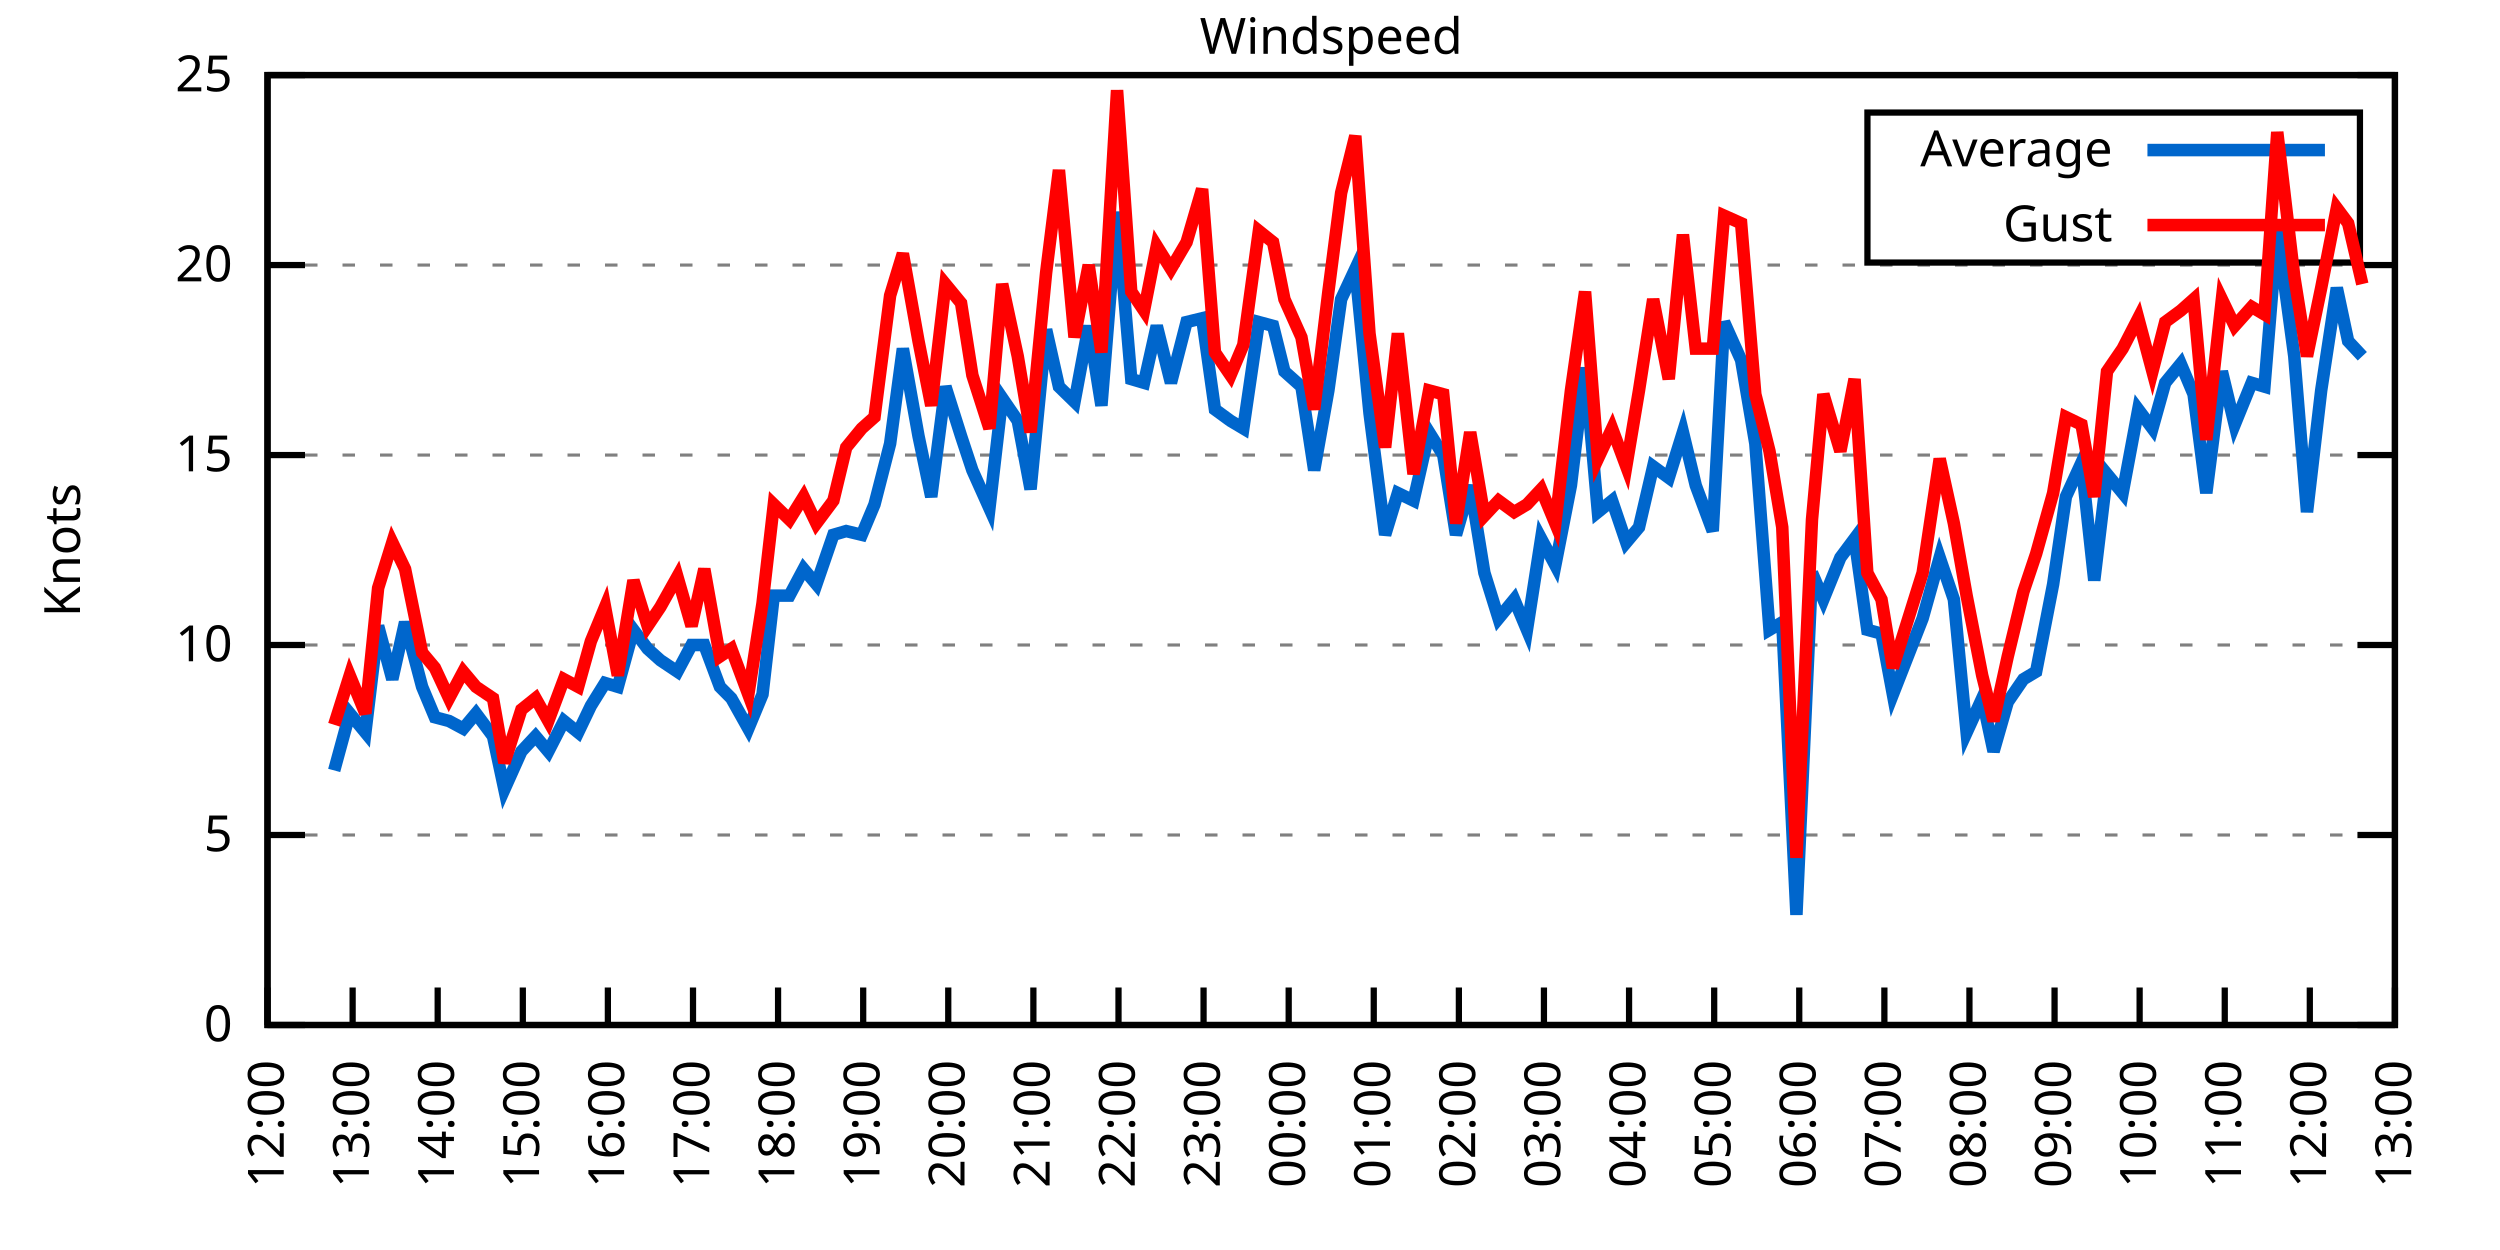
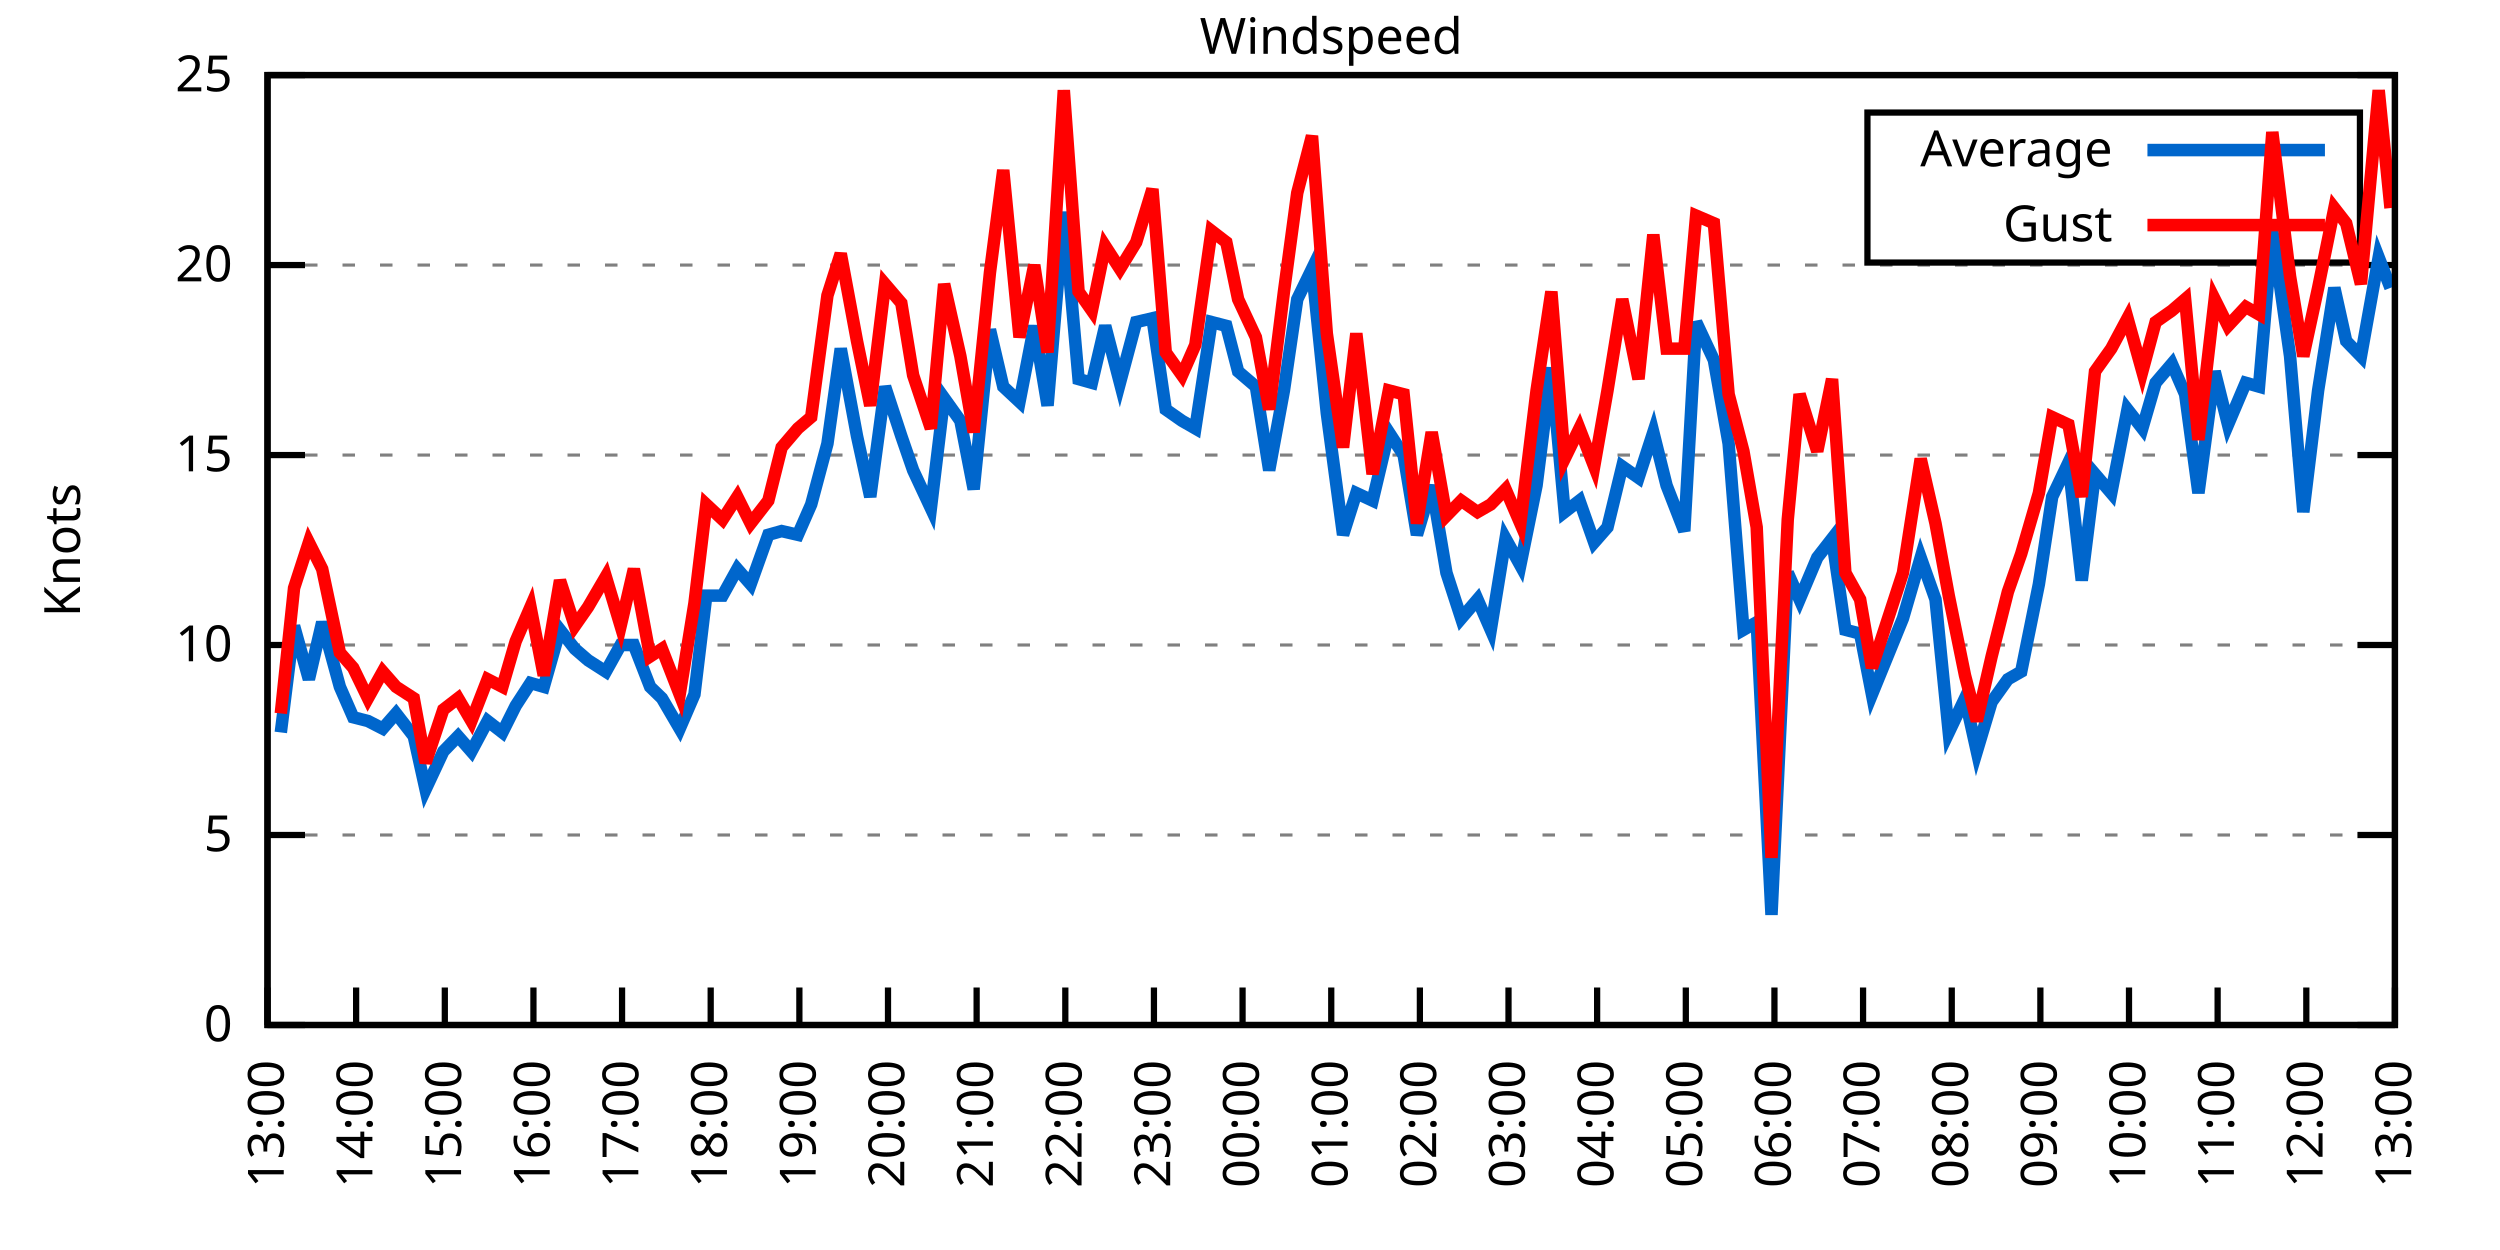
<svg xmlns="http://www.w3.org/2000/svg" xmlns:xlink="http://www.w3.org/1999/xlink" width="400" height="200" viewBox="0 0 400 200">
  <g id="gnuplot_canvas">
    <rect x="0" y="0" width="400" height="200" fill="none" />
    <defs>
      <circle id="gpDot" r="0.5" stroke-width="0.5" stroke="currentColor" />
      <path id="gpPt0" stroke-width="0.333" stroke="currentColor" d="M-1,0 h2 M0,-1 v2" />
      <path id="gpPt1" stroke-width="0.333" stroke="currentColor" d="M-1,-1 L1,1 M1,-1 L-1,1" />
      <path id="gpPt2" stroke-width="0.333" stroke="currentColor" d="M-1,0 L1,0 M0,-1 L0,1 M-1,-1 L1,1 M-1,1 L1,-1" />
      <rect id="gpPt3" stroke-width="0.333" stroke="currentColor" x="-1" y="-1" width="2" height="2" />
      <rect id="gpPt4" stroke-width="0.333" stroke="currentColor" fill="currentColor" x="-1" y="-1" width="2" height="2" />
      <circle id="gpPt5" stroke-width="0.333" stroke="currentColor" cx="0" cy="0" r="1" />
      <use xlink:href="#gpPt5" id="gpPt6" fill="currentColor" stroke="none" />
      <path id="gpPt7" stroke-width="0.333" stroke="currentColor" d="M0,-1.33 L-1.33,0.67 L1.33,0.67 z" />
      <use xlink:href="#gpPt7" id="gpPt8" fill="currentColor" stroke="none" />
      <use xlink:href="#gpPt7" id="gpPt9" stroke="currentColor" transform="rotate(180)" />
      <use xlink:href="#gpPt9" id="gpPt10" fill="currentColor" stroke="none" />
      <use xlink:href="#gpPt3" id="gpPt11" stroke="currentColor" transform="rotate(45)" />
      <use xlink:href="#gpPt11" id="gpPt12" fill="currentColor" stroke="none" />
      <path id="gpPt13" stroke-width="0.333" stroke="currentColor" d="M0,1.330 L1.265,0.411 L0.782,-1.067 L-0.782,-1.076 L-1.265,0.411 z" />
      <use xlink:href="#gpPt13" id="gpPt14" fill="currentColor" stroke="none" />
      <filter id="textbox" filterUnits="objectBoundingBox" x="0" y="0" height="1" width="1">
        <feFlood flood-color="white" flood-opacity="1" result="bgnd" />
        <feComposite in="SourceGraphic" in2="bgnd" operator="atop" />
      </filter>
      <filter id="greybox" filterUnits="objectBoundingBox" x="0" y="0" height="1" width="1">
        <feFlood flood-color="lightgrey" flood-opacity="1" result="grey" />
        <feComposite in="SourceGraphic" in2="grey" operator="atop" />
      </filter>
    </defs>
    <g fill="none" color="white" stroke="currentColor" stroke-width="1.00" stroke-linecap="butt" stroke-linejoin="miter">
</g>
    <g fill="none" color="black" stroke="currentColor" stroke-width="1.00" stroke-linecap="butt" stroke-linejoin="miter">
      <g stroke="none" shape-rendering="crispEdges">
        <polygon fill="rgb(255, 255, 255)" points="42.80,164.00 383.18,164.00 383.18,12.02 42.80,12.02 " />
      </g>
    </g>
    <g fill="none" color="black" stroke="currentColor" stroke-width="1.00" stroke-linecap="butt" stroke-linejoin="miter">
</g>
    <g fill="none" color="black" stroke="black" stroke-width="0.50" stroke-linecap="butt" stroke-linejoin="miter">
</g>
    <g fill="none" color="gray" stroke="currentColor" stroke-width="0.50" stroke-linecap="butt" stroke-linejoin="miter">
      <path stroke="gray" stroke-dasharray="2,4" class="gridline" d="M42.80,164.00 L383.19,164.00  " />
    </g>
    <g fill="none" color="gray" stroke="gray" stroke-width="1.00" stroke-linecap="butt" stroke-linejoin="miter">
</g>
    <g fill="none" color="black" stroke="currentColor" stroke-width="1.00" stroke-linecap="butt" stroke-linejoin="miter">
      <path stroke="black" d="M42.80,164.00 L48.80,164.00 M383.19,164.00 L377.19,164.00  " />
      <g transform="translate(37.20,166.60)" stroke="none" fill="black" font-family="Sans" font-size="8.00" text-anchor="end">
        <text>
          <tspan font-family="Sans"> 0</tspan>
        </text>
      </g>
    </g>
    <g fill="none" color="black" stroke="currentColor" stroke-width="1.00" stroke-linecap="butt" stroke-linejoin="miter">
</g>
    <g fill="none" color="black" stroke="black" stroke-width="0.50" stroke-linecap="butt" stroke-linejoin="miter">
</g>
    <g fill="none" color="gray" stroke="currentColor" stroke-width="0.50" stroke-linecap="butt" stroke-linejoin="miter">
      <path stroke="gray" stroke-dasharray="2,4" class="gridline" d="M42.80,133.60 L383.19,133.60  " />
    </g>
    <g fill="none" color="gray" stroke="gray" stroke-width="1.00" stroke-linecap="butt" stroke-linejoin="miter">
</g>
    <g fill="none" color="black" stroke="currentColor" stroke-width="1.00" stroke-linecap="butt" stroke-linejoin="miter">
      <path stroke="black" d="M42.80,133.60 L48.80,133.60 M383.19,133.60 L377.19,133.60  " />
      <g transform="translate(37.20,136.20)" stroke="none" fill="black" font-family="Sans" font-size="8.00" text-anchor="end">
        <text>
          <tspan font-family="Sans"> 5</tspan>
        </text>
      </g>
    </g>
    <g fill="none" color="black" stroke="currentColor" stroke-width="1.00" stroke-linecap="butt" stroke-linejoin="miter">
</g>
    <g fill="none" color="black" stroke="black" stroke-width="0.50" stroke-linecap="butt" stroke-linejoin="miter">
</g>
    <g fill="none" color="gray" stroke="currentColor" stroke-width="0.50" stroke-linecap="butt" stroke-linejoin="miter">
      <path stroke="gray" stroke-dasharray="2,4" class="gridline" d="M42.80,103.20 L383.19,103.20  " />
    </g>
    <g fill="none" color="gray" stroke="gray" stroke-width="1.00" stroke-linecap="butt" stroke-linejoin="miter">
</g>
    <g fill="none" color="black" stroke="currentColor" stroke-width="1.00" stroke-linecap="butt" stroke-linejoin="miter">
      <path stroke="black" d="M42.80,103.20 L48.80,103.20 M383.19,103.20 L377.19,103.20  " />
      <g transform="translate(37.20,105.80)" stroke="none" fill="black" font-family="Sans" font-size="8.00" text-anchor="end">
        <text>
          <tspan font-family="Sans"> 10</tspan>
        </text>
      </g>
    </g>
    <g fill="none" color="black" stroke="currentColor" stroke-width="1.00" stroke-linecap="butt" stroke-linejoin="miter">
</g>
    <g fill="none" color="black" stroke="black" stroke-width="0.50" stroke-linecap="butt" stroke-linejoin="miter">
</g>
    <g fill="none" color="gray" stroke="currentColor" stroke-width="0.50" stroke-linecap="butt" stroke-linejoin="miter">
      <path stroke="gray" stroke-dasharray="2,4" class="gridline" d="M42.80,72.81 L383.19,72.81  " />
    </g>
    <g fill="none" color="gray" stroke="gray" stroke-width="1.00" stroke-linecap="butt" stroke-linejoin="miter">
</g>
    <g fill="none" color="black" stroke="currentColor" stroke-width="1.00" stroke-linecap="butt" stroke-linejoin="miter">
      <path stroke="black" d="M42.80,72.81 L48.80,72.81 M383.19,72.81 L377.19,72.81  " />
      <g transform="translate(37.20,75.41)" stroke="none" fill="black" font-family="Sans" font-size="8.00" text-anchor="end">
        <text>
          <tspan font-family="Sans"> 15</tspan>
        </text>
      </g>
    </g>
    <g fill="none" color="black" stroke="currentColor" stroke-width="1.00" stroke-linecap="butt" stroke-linejoin="miter">
</g>
    <g fill="none" color="black" stroke="black" stroke-width="0.50" stroke-linecap="butt" stroke-linejoin="miter">
</g>
    <g fill="none" color="gray" stroke="currentColor" stroke-width="0.50" stroke-linecap="butt" stroke-linejoin="miter">
      <path stroke="gray" stroke-dasharray="2,4" class="gridline" d="M42.80,42.41 L383.19,42.41  " />
    </g>
    <g fill="none" color="gray" stroke="gray" stroke-width="1.00" stroke-linecap="butt" stroke-linejoin="miter">
</g>
    <g fill="none" color="black" stroke="currentColor" stroke-width="1.00" stroke-linecap="butt" stroke-linejoin="miter">
      <path stroke="black" d="M42.80,42.41 L48.80,42.41 M383.19,42.41 L377.19,42.41  " />
      <g transform="translate(37.20,45.01)" stroke="none" fill="black" font-family="Sans" font-size="8.00" text-anchor="end">
        <text>
          <tspan font-family="Sans"> 20</tspan>
        </text>
      </g>
    </g>
    <g fill="none" color="black" stroke="currentColor" stroke-width="1.00" stroke-linecap="butt" stroke-linejoin="miter">
</g>
    <g fill="none" color="black" stroke="black" stroke-width="0.50" stroke-linecap="butt" stroke-linejoin="miter">
</g>
    <g fill="none" color="gray" stroke="currentColor" stroke-width="0.50" stroke-linecap="butt" stroke-linejoin="miter">
      <path stroke="gray" stroke-dasharray="2,4" class="gridline" d="M42.80,12.01 L383.19,12.01  " />
    </g>
    <g fill="none" color="gray" stroke="gray" stroke-width="1.00" stroke-linecap="butt" stroke-linejoin="miter">
</g>
    <g fill="none" color="black" stroke="currentColor" stroke-width="1.00" stroke-linecap="butt" stroke-linejoin="miter">
      <path stroke="black" d="M42.80,12.01 L48.80,12.01 M383.19,12.01 L377.19,12.01  " />
      <g transform="translate(37.20,14.61)" stroke="none" fill="black" font-family="Sans" font-size="8.00" text-anchor="end">
        <text>
          <tspan font-family="Sans"> 25</tspan>
        </text>
      </g>
    </g>
    <g fill="none" color="black" stroke="currentColor" stroke-width="1.00" stroke-linecap="butt" stroke-linejoin="miter">
      <path stroke="black" d="M42.80,164.00 L42.80,158.00  " />
      <g transform="translate(45.40,169.60) rotate(270.00)" stroke="none" fill="black" font-family="Sans" font-size="8.00" text-anchor="end">
        <text>
-           <tspan font-family="Sans">12:00</tspan>
-         </text>
-       </g>
-     </g>
-     <g fill="none" color="black" stroke="currentColor" stroke-width="1.00" stroke-linecap="butt" stroke-linejoin="miter">
-       <path stroke="black" d="M56.42,164.00 L56.42,158.00  " />
-       <g transform="translate(59.02,169.60) rotate(270.00)" stroke="none" fill="black" font-family="Sans" font-size="8.00" text-anchor="end">
-         <text>
          <tspan font-family="Sans">13:00</tspan>
        </text>
      </g>
    </g>
    <g fill="none" color="black" stroke="currentColor" stroke-width="1.00" stroke-linecap="butt" stroke-linejoin="miter">
-       <path stroke="black" d="M70.03,164.00 L70.03,158.00  " />
-       <g transform="translate(72.63,169.60) rotate(270.00)" stroke="none" fill="black" font-family="Sans" font-size="8.00" text-anchor="end">
+       <path stroke="black" d="M56.98,164.00 L56.98,158.00  " />
+       <g transform="translate(59.58,169.60) rotate(270.00)" stroke="none" fill="black" font-family="Sans" font-size="8.00" text-anchor="end">
        <text>
          <tspan font-family="Sans">14:00</tspan>
        </text>
      </g>
    </g>
    <g fill="none" color="black" stroke="currentColor" stroke-width="1.00" stroke-linecap="butt" stroke-linejoin="miter">
-       <path stroke="black" d="M83.65,164.00 L83.65,158.00  " />
-       <g transform="translate(86.25,169.60) rotate(270.00)" stroke="none" fill="black" font-family="Sans" font-size="8.00" text-anchor="end">
+       <path stroke="black" d="M71.17,164.00 L71.17,158.00  " />
+       <g transform="translate(73.77,169.60) rotate(270.00)" stroke="none" fill="black" font-family="Sans" font-size="8.00" text-anchor="end">
        <text>
          <tspan font-family="Sans">15:00</tspan>
        </text>
      </g>
    </g>
    <g fill="none" color="black" stroke="currentColor" stroke-width="1.00" stroke-linecap="butt" stroke-linejoin="miter">
-       <path stroke="black" d="M97.26,164.00 L97.26,158.00  " />
-       <g transform="translate(99.86,169.60) rotate(270.00)" stroke="none" fill="black" font-family="Sans" font-size="8.00" text-anchor="end">
+       <path stroke="black" d="M85.35,164.00 L85.35,158.00  " />
+       <g transform="translate(87.95,169.60) rotate(270.00)" stroke="none" fill="black" font-family="Sans" font-size="8.00" text-anchor="end">
        <text>
          <tspan font-family="Sans">16:00</tspan>
        </text>
      </g>
    </g>
    <g fill="none" color="black" stroke="currentColor" stroke-width="1.00" stroke-linecap="butt" stroke-linejoin="miter">
-       <path stroke="black" d="M110.88,164.00 L110.88,158.00  " />
-       <g transform="translate(113.48,169.60) rotate(270.00)" stroke="none" fill="black" font-family="Sans" font-size="8.00" text-anchor="end">
+       <path stroke="black" d="M99.53,164.00 L99.53,158.00  " />
+       <g transform="translate(102.13,169.60) rotate(270.00)" stroke="none" fill="black" font-family="Sans" font-size="8.00" text-anchor="end">
        <text>
          <tspan font-family="Sans">17:00</tspan>
        </text>
      </g>
    </g>
    <g fill="none" color="black" stroke="currentColor" stroke-width="1.00" stroke-linecap="butt" stroke-linejoin="miter">
-       <path stroke="black" d="M124.49,164.00 L124.49,158.00  " />
-       <g transform="translate(127.09,169.60) rotate(270.00)" stroke="none" fill="black" font-family="Sans" font-size="8.00" text-anchor="end">
+       <path stroke="black" d="M113.71,164.00 L113.71,158.00  " />
+       <g transform="translate(116.31,169.60) rotate(270.00)" stroke="none" fill="black" font-family="Sans" font-size="8.00" text-anchor="end">
        <text>
          <tspan font-family="Sans">18:00</tspan>
        </text>
      </g>
    </g>
    <g fill="none" color="black" stroke="currentColor" stroke-width="1.00" stroke-linecap="butt" stroke-linejoin="miter">
-       <path stroke="black" d="M138.11,164.00 L138.11,158.00  " />
-       <g transform="translate(140.71,169.60) rotate(270.00)" stroke="none" fill="black" font-family="Sans" font-size="8.00" text-anchor="end">
+       <path stroke="black" d="M127.90,164.00 L127.90,158.00  " />
+       <g transform="translate(130.50,169.60) rotate(270.00)" stroke="none" fill="black" font-family="Sans" font-size="8.00" text-anchor="end">
        <text>
          <tspan font-family="Sans">19:00</tspan>
        </text>
      </g>
    </g>
    <g fill="none" color="black" stroke="currentColor" stroke-width="1.00" stroke-linecap="butt" stroke-linejoin="miter">
-       <path stroke="black" d="M151.72,164.00 L151.72,158.00  " />
-       <g transform="translate(154.32,169.60) rotate(270.00)" stroke="none" fill="black" font-family="Sans" font-size="8.00" text-anchor="end">
+       <path stroke="black" d="M142.08,164.00 L142.08,158.00  " />
+       <g transform="translate(144.68,169.60) rotate(270.00)" stroke="none" fill="black" font-family="Sans" font-size="8.00" text-anchor="end">
        <text>
          <tspan font-family="Sans">20:00</tspan>
        </text>
      </g>
    </g>
    <g fill="none" color="black" stroke="currentColor" stroke-width="1.00" stroke-linecap="butt" stroke-linejoin="miter">
-       <path stroke="black" d="M165.34,164.00 L165.34,158.00  " />
-       <g transform="translate(167.94,169.60) rotate(270.00)" stroke="none" fill="black" font-family="Sans" font-size="8.00" text-anchor="end">
+       <path stroke="black" d="M156.26,164.00 L156.26,158.00  " />
+       <g transform="translate(158.86,169.60) rotate(270.00)" stroke="none" fill="black" font-family="Sans" font-size="8.00" text-anchor="end">
        <text>
          <tspan font-family="Sans">21:00</tspan>
        </text>
      </g>
    </g>
    <g fill="none" color="black" stroke="currentColor" stroke-width="1.00" stroke-linecap="butt" stroke-linejoin="miter">
-       <path stroke="black" d="M178.96,164.00 L178.96,158.00  " />
-       <g transform="translate(181.56,169.60) rotate(270.00)" stroke="none" fill="black" font-family="Sans" font-size="8.00" text-anchor="end">
+       <path stroke="black" d="M170.45,164.00 L170.45,158.00  " />
+       <g transform="translate(173.05,169.60) rotate(270.00)" stroke="none" fill="black" font-family="Sans" font-size="8.00" text-anchor="end">
        <text>
          <tspan font-family="Sans">22:00</tspan>
        </text>
      </g>
    </g>
    <g fill="none" color="black" stroke="currentColor" stroke-width="1.00" stroke-linecap="butt" stroke-linejoin="miter">
-       <path stroke="black" d="M192.57,164.00 L192.57,158.00  " />
-       <g transform="translate(195.17,169.60) rotate(270.00)" stroke="none" fill="black" font-family="Sans" font-size="8.00" text-anchor="end">
+       <path stroke="black" d="M184.63,164.00 L184.63,158.00  " />
+       <g transform="translate(187.23,169.60) rotate(270.00)" stroke="none" fill="black" font-family="Sans" font-size="8.00" text-anchor="end">
        <text>
          <tspan font-family="Sans">23:00</tspan>
        </text>
      </g>
    </g>
    <g fill="none" color="black" stroke="currentColor" stroke-width="1.00" stroke-linecap="butt" stroke-linejoin="miter">
-       <path stroke="black" d="M206.19,164.00 L206.19,158.00  " />
-       <g transform="translate(208.79,169.60) rotate(270.00)" stroke="none" fill="black" font-family="Sans" font-size="8.00" text-anchor="end">
+       <path stroke="black" d="M198.81,164.00 L198.81,158.00  " />
+       <g transform="translate(201.41,169.60) rotate(270.00)" stroke="none" fill="black" font-family="Sans" font-size="8.00" text-anchor="end">
        <text>
          <tspan font-family="Sans">00:00</tspan>
        </text>
      </g>
    </g>
    <g fill="none" color="black" stroke="currentColor" stroke-width="1.00" stroke-linecap="butt" stroke-linejoin="miter">
-       <path stroke="black" d="M219.80,164.00 L219.80,158.00  " />
-       <g transform="translate(222.40,169.60) rotate(270.00)" stroke="none" fill="black" font-family="Sans" font-size="8.00" text-anchor="end">
+       <path stroke="black" d="M213.00,164.00 L213.00,158.00  " />
+       <g transform="translate(215.60,169.60) rotate(270.00)" stroke="none" fill="black" font-family="Sans" font-size="8.00" text-anchor="end">
        <text>
          <tspan font-family="Sans">01:00</tspan>
        </text>
      </g>
    </g>
    <g fill="none" color="black" stroke="currentColor" stroke-width="1.00" stroke-linecap="butt" stroke-linejoin="miter">
-       <path stroke="black" d="M233.42,164.00 L233.42,158.00  " />
-       <g transform="translate(236.02,169.60) rotate(270.00)" stroke="none" fill="black" font-family="Sans" font-size="8.00" text-anchor="end">
+       <path stroke="black" d="M227.18,164.00 L227.18,158.00  " />
+       <g transform="translate(229.78,169.60) rotate(270.00)" stroke="none" fill="black" font-family="Sans" font-size="8.00" text-anchor="end">
        <text>
          <tspan font-family="Sans">02:00</tspan>
        </text>
      </g>
    </g>
    <g fill="none" color="black" stroke="currentColor" stroke-width="1.00" stroke-linecap="butt" stroke-linejoin="miter">
-       <path stroke="black" d="M247.03,164.00 L247.03,158.00  " />
-       <g transform="translate(249.63,169.60) rotate(270.00)" stroke="none" fill="black" font-family="Sans" font-size="8.00" text-anchor="end">
+       <path stroke="black" d="M241.36,164.00 L241.36,158.00  " />
+       <g transform="translate(243.96,169.60) rotate(270.00)" stroke="none" fill="black" font-family="Sans" font-size="8.00" text-anchor="end">
        <text>
          <tspan font-family="Sans">03:00</tspan>
        </text>
      </g>
    </g>
    <g fill="none" color="black" stroke="currentColor" stroke-width="1.00" stroke-linecap="butt" stroke-linejoin="miter">
-       <path stroke="black" d="M260.65,164.00 L260.65,158.00  " />
-       <g transform="translate(263.25,169.60) rotate(270.00)" stroke="none" fill="black" font-family="Sans" font-size="8.00" text-anchor="end">
+       <path stroke="black" d="M255.54,164.00 L255.54,158.00  " />
+       <g transform="translate(258.14,169.60) rotate(270.00)" stroke="none" fill="black" font-family="Sans" font-size="8.00" text-anchor="end">
        <text>
          <tspan font-family="Sans">04:00</tspan>
        </text>
      </g>
    </g>
    <g fill="none" color="black" stroke="currentColor" stroke-width="1.00" stroke-linecap="butt" stroke-linejoin="miter">
-       <path stroke="black" d="M274.27,164.00 L274.27,158.00  " />
-       <g transform="translate(276.87,169.60) rotate(270.00)" stroke="none" fill="black" font-family="Sans" font-size="8.00" text-anchor="end">
+       <path stroke="black" d="M269.73,164.00 L269.73,158.00  " />
+       <g transform="translate(272.33,169.60) rotate(270.00)" stroke="none" fill="black" font-family="Sans" font-size="8.00" text-anchor="end">
        <text>
          <tspan font-family="Sans">05:00</tspan>
        </text>
      </g>
    </g>
    <g fill="none" color="black" stroke="currentColor" stroke-width="1.00" stroke-linecap="butt" stroke-linejoin="miter">
-       <path stroke="black" d="M287.88,164.00 L287.88,158.00  " />
-       <g transform="translate(290.48,169.60) rotate(270.00)" stroke="none" fill="black" font-family="Sans" font-size="8.00" text-anchor="end">
+       <path stroke="black" d="M283.91,164.00 L283.91,158.00  " />
+       <g transform="translate(286.51,169.60) rotate(270.00)" stroke="none" fill="black" font-family="Sans" font-size="8.00" text-anchor="end">
        <text>
          <tspan font-family="Sans">06:00</tspan>
        </text>
      </g>
    </g>
    <g fill="none" color="black" stroke="currentColor" stroke-width="1.00" stroke-linecap="butt" stroke-linejoin="miter">
-       <path stroke="black" d="M301.50,164.00 L301.50,158.00  " />
-       <g transform="translate(304.10,169.60) rotate(270.00)" stroke="none" fill="black" font-family="Sans" font-size="8.00" text-anchor="end">
+       <path stroke="black" d="M298.09,164.00 L298.09,158.00  " />
+       <g transform="translate(300.69,169.60) rotate(270.00)" stroke="none" fill="black" font-family="Sans" font-size="8.00" text-anchor="end">
        <text>
          <tspan font-family="Sans">07:00</tspan>
        </text>
      </g>
    </g>
    <g fill="none" color="black" stroke="currentColor" stroke-width="1.00" stroke-linecap="butt" stroke-linejoin="miter">
-       <path stroke="black" d="M315.11,164.00 L315.11,158.00  " />
-       <g transform="translate(317.71,169.60) rotate(270.00)" stroke="none" fill="black" font-family="Sans" font-size="8.00" text-anchor="end">
+       <path stroke="black" d="M312.28,164.00 L312.28,158.00  " />
+       <g transform="translate(314.88,169.60) rotate(270.00)" stroke="none" fill="black" font-family="Sans" font-size="8.00" text-anchor="end">
        <text>
          <tspan font-family="Sans">08:00</tspan>
        </text>
      </g>
    </g>
    <g fill="none" color="black" stroke="currentColor" stroke-width="1.00" stroke-linecap="butt" stroke-linejoin="miter">
-       <path stroke="black" d="M328.73,164.00 L328.73,158.00  " />
-       <g transform="translate(331.33,169.60) rotate(270.00)" stroke="none" fill="black" font-family="Sans" font-size="8.00" text-anchor="end">
+       <path stroke="black" d="M326.46,164.00 L326.46,158.00  " />
+       <g transform="translate(329.06,169.60) rotate(270.00)" stroke="none" fill="black" font-family="Sans" font-size="8.00" text-anchor="end">
        <text>
          <tspan font-family="Sans">09:00</tspan>
        </text>
      </g>
    </g>
    <g fill="none" color="black" stroke="currentColor" stroke-width="1.00" stroke-linecap="butt" stroke-linejoin="miter">
-       <path stroke="black" d="M342.34,164.00 L342.34,158.00  " />
-       <g transform="translate(344.94,169.60) rotate(270.00)" stroke="none" fill="black" font-family="Sans" font-size="8.00" text-anchor="end">
+       <path stroke="black" d="M340.64,164.00 L340.64,158.00  " />
+       <g transform="translate(343.24,169.60) rotate(270.00)" stroke="none" fill="black" font-family="Sans" font-size="8.00" text-anchor="end">
        <text>
          <tspan font-family="Sans">10:00</tspan>
        </text>
      </g>
    </g>
    <g fill="none" color="black" stroke="currentColor" stroke-width="1.00" stroke-linecap="butt" stroke-linejoin="miter">
-       <path stroke="black" d="M355.96,164.00 L355.96,158.00  " />
-       <g transform="translate(358.56,169.60) rotate(270.00)" stroke="none" fill="black" font-family="Sans" font-size="8.00" text-anchor="end">
+       <path stroke="black" d="M354.82,164.00 L354.82,158.00  " />
+       <g transform="translate(357.42,169.60) rotate(270.00)" stroke="none" fill="black" font-family="Sans" font-size="8.00" text-anchor="end">
        <text>
          <tspan font-family="Sans">11:00</tspan>
        </text>
      </g>
    </g>
    <g fill="none" color="black" stroke="currentColor" stroke-width="1.00" stroke-linecap="butt" stroke-linejoin="miter">
-       <path stroke="black" d="M369.57,164.00 L369.57,158.00  " />
-       <g transform="translate(372.17,169.60) rotate(270.00)" stroke="none" fill="black" font-family="Sans" font-size="8.00" text-anchor="end">
+       <path stroke="black" d="M369.01,164.00 L369.01,158.00  " />
+       <g transform="translate(371.61,169.60) rotate(270.00)" stroke="none" fill="black" font-family="Sans" font-size="8.00" text-anchor="end">
        <text>
          <tspan font-family="Sans">12:00</tspan>
        </text>
      </g>
    </g>
    <g fill="none" color="black" stroke="currentColor" stroke-width="1.00" stroke-linecap="butt" stroke-linejoin="miter">
      <path stroke="black" d="M383.19,164.00 L383.19,158.00  " />
      <g transform="translate(385.79,169.60) rotate(270.00)" stroke="none" fill="black" font-family="Sans" font-size="8.00" text-anchor="end">
        <text>
          <tspan font-family="Sans">13:00</tspan>
        </text>
      </g>
    </g>
    <g fill="none" color="black" stroke="currentColor" stroke-width="1.00" stroke-linecap="butt" stroke-linejoin="miter">
</g>
    <g fill="none" color="black" stroke="currentColor" stroke-width="1.00" stroke-linecap="butt" stroke-linejoin="miter">
      <path stroke="black" d="M42.80,12.01 L42.80,164.00 L383.19,164.00 L383.19,12.01 L42.80,12.01 Z  " />
    </g>
    <g fill="none" color="black" stroke="currentColor" stroke-width="1.00" stroke-linecap="butt" stroke-linejoin="miter">
</g>
    <g fill="none" color="black" stroke="currentColor" stroke-width="1.00" stroke-linecap="butt" stroke-linejoin="miter">
      <path stroke="black" d="M298.79,42.01 L298.79,18.01 L377.59,18.01 L377.59,42.01 L298.79,42.01 Z  " />
    </g>
    <g id="Windspeed_plot_1">
      <g fill="none" color="white" stroke="black" stroke-width="2.00" stroke-linecap="butt" stroke-linejoin="miter">
</g>
      <g fill="none" color="black" stroke="currentColor" stroke-width="2.00" stroke-linecap="butt" stroke-linejoin="miter">
        <g transform="translate(337.99,26.61)" stroke="none" fill="black" font-family="Sans" font-size="8.00" text-anchor="end">
          <text>
            <tspan font-family="Sans">Average</tspan>
          </text>
        </g>
      </g>
      <g fill="none" color="black" stroke="currentColor" stroke-width="2.00" stroke-linecap="butt" stroke-linejoin="miter">
-         <path stroke="rgb(  0, 102, 204)" d="M343.59,24.01 L371.99,24.01 M53.47,123.27 L55.96,114.15 L58.46,117.19 L60.50,100.16 L62.77,108.68 L64.81,99.56   L67.54,109.89 L69.58,114.76 L71.85,115.36 L74.12,116.58 L76.16,114.15 L78.88,117.80 L80.70,126.31 L83.42,120.23   L85.69,117.80 L87.73,120.23 L90.23,115.36 L92.50,117.19 L94.54,112.93 L96.81,109.28 L98.85,109.89 L101.35,100.77   L103.62,103.81 L105.66,105.64 L108.38,107.46 L110.65,103.20 L112.69,103.20 L115.19,109.89 L117.01,111.72 L119.73,116.58   L122.00,111.11 L123.81,95.30 L126.31,95.30 L128.58,91.04 L130.62,93.48 L133.34,85.57 L135.39,84.97 L137.88,85.57   L139.92,80.71 L142.42,70.98 L144.46,55.78 L146.96,69.77 L149.00,79.49 L151.27,61.86 L153.77,69.77 L155.58,75.24   L158.31,81.32 L160.35,63.69 L162.84,67.33 L164.89,78.28 L167.38,52.74 L169.43,61.86 L171.92,64.29 L174.19,52.14   L176.23,64.90 L178.73,33.90 L181.00,60.65 L183.04,61.25 L185.08,52.14 L187.35,61.25 L189.85,51.53 L192.34,50.92   L194.39,65.51 L196.88,67.33 L198.93,68.55 L201.42,51.53 L203.69,52.14 L205.51,59.43 L208.23,61.86 L210.27,75.24   L212.54,62.47 L214.58,47.88 L216.85,43.02 L219.12,66.12 L221.62,85.57 L223.66,78.89 L226.16,80.10 L228.65,69.16   L230.92,72.81 L232.96,85.57 L235.23,77.67 L237.50,91.65 L239.77,98.95 L242.27,95.91 L244.31,100.77 L246.58,86.18   L248.85,90.44 L251.35,77.67 L253.61,58.82 L255.66,81.93 L257.93,80.10 L260.20,86.79 L262.24,84.36 L264.51,74.63   L267.00,76.45 L269.27,69.16 L271.32,77.67 L274.04,84.97 L275.85,51.53 L278.58,57.61 L280.85,70.98 L283.12,100.77   L285.16,99.56 L287.43,146.37 L289.92,91.65 L291.74,95.91 L294.46,89.22 L296.73,86.18 L298.77,100.77 L301.04,101.38   L302.86,111.11 L307.62,98.95 L310.35,89.22 L312.62,95.91 L314.66,117.19 L317.15,111.72 L318.97,120.23 L321.24,112.32   L323.74,108.68 L325.78,107.46 L328.50,93.48 L330.54,79.49 L333.04,74.02 L335.08,92.87 L337.12,75.85 L339.62,78.89   L342.12,65.51 L344.39,68.55 L346.43,61.25 L348.92,58.21 L350.97,63.08 L353.01,78.89 L355.50,59.43 L357.55,67.94   L360.27,61.25 L362.31,61.86 L364.36,36.94 L367.08,57.00 L369.12,81.93 L371.39,62.47 L373.89,46.06 L375.70,54.57   L377.97,57.00  " />
+         <path stroke="rgb(  0, 102, 204)" d="M343.59,24.01 L371.99,24.01 M44.93,117.19 L47.05,100.16 L49.42,108.68 L51.55,99.56 L54.38,109.89 L56.51,114.76   L58.87,115.36 L61.24,116.58 L63.37,114.15 L66.20,117.80 L68.09,126.31 L70.93,120.23 L73.29,117.80 L75.42,120.23   L78.02,115.36 L80.38,117.19 L82.51,112.93 L84.88,109.28 L87.00,109.89 L89.60,100.77 L91.97,103.81 L94.09,105.64   L96.93,107.46 L99.30,103.20 L101.42,103.20 L104.02,109.89 L105.91,111.72 L108.75,116.58 L111.11,111.11 L113.01,95.30   L115.61,95.30 L117.97,91.04 L120.10,93.48 L122.93,85.57 L125.06,84.97 L127.66,85.57 L129.79,80.71 L132.39,70.98   L134.52,55.78 L137.12,69.77 L139.24,79.49 L141.61,61.86 L144.21,69.77 L146.10,75.24 L148.94,81.32 L151.06,63.69   L153.66,67.33 L155.79,78.28 L158.39,52.74 L160.52,61.86 L163.12,64.29 L165.48,52.14 L167.61,64.90 L170.21,33.90   L172.57,60.65 L174.70,61.25 L176.83,52.14 L179.19,61.25 L181.79,51.53 L184.39,50.92 L186.52,65.51 L189.12,67.33   L191.25,68.55 L193.85,51.53 L196.21,52.14 L198.10,59.43 L200.94,61.86 L203.07,75.24 L205.43,62.47 L207.56,47.88   L209.92,43.02 L212.29,66.12 L214.89,85.57 L217.01,78.89 L219.61,80.10 L222.21,69.16 L224.58,72.81 L226.71,85.57   L229.07,77.67 L231.43,91.65 L233.80,98.95 L236.40,95.91 L238.52,100.77 L240.89,86.18 L243.25,90.44 L245.85,77.67   L248.22,58.82 L250.34,81.93 L252.71,80.10 L255.07,86.79 L257.20,84.36 L259.56,74.63 L262.16,76.45 L264.53,69.16   L266.65,77.67 L269.49,84.97 L271.38,51.53 L274.22,57.61 L276.58,70.98 L278.95,100.77 L281.07,99.56 L283.44,146.37   L286.04,91.65 L287.93,95.91 L290.76,89.22 L293.13,86.18 L295.26,100.77 L297.62,101.38 L299.51,111.11 L304.47,98.95   L307.31,89.22 L309.68,95.91 L311.80,117.19 L314.40,111.72 L316.29,120.23 L318.66,112.32 L321.26,108.68 L323.39,107.46   L326.22,93.48 L328.35,79.49 L330.95,74.02 L333.08,92.87 L335.20,75.85 L337.80,78.89 L340.40,65.51 L342.77,68.55   L344.90,61.25 L347.50,58.21 L349.62,63.08 L351.75,78.89 L354.35,59.43 L356.48,67.94 L359.32,61.25 L361.44,61.86   L363.57,36.94 L366.41,57.00 L368.53,81.93 L370.90,62.47 L373.50,46.06 L375.39,54.57 L377.75,57.00 L380.59,41.19   L382.48,46.06  " />
      </g>
    </g>
    <g id="Windspeed_plot_2">
      <g fill="none" color="black" stroke="currentColor" stroke-width="2.00" stroke-linecap="butt" stroke-linejoin="miter">
        <g transform="translate(337.99,38.61)" stroke="none" fill="black" font-family="Sans" font-size="8.00" text-anchor="end">
          <text>
            <tspan font-family="Sans">Gust</tspan>
          </text>
        </g>
      </g>
      <g fill="none" color="black" stroke="currentColor" stroke-width="2.00" stroke-linecap="butt" stroke-linejoin="miter">
-         <path stroke="rgb(255,   0,   0)" d="M343.59,36.01 L371.99,36.01 M53.47,115.97 L55.96,108.07 L58.46,114.15 L60.50,94.08 L62.77,86.79 L64.81,91.04   L67.54,104.42 L69.58,106.85 L71.85,111.72 L74.12,107.46 L76.16,109.89 L78.88,111.72 L80.70,122.05 L83.42,113.54   L85.69,111.72 L87.73,115.36 L90.23,108.68 L92.50,109.89 L94.54,102.60 L96.81,97.12 L98.85,108.07 L101.35,92.87   L103.62,100.16 L105.66,97.12 L108.38,92.26 L110.65,100.16 L112.69,91.04 L115.19,105.03 L117.01,103.81 L119.73,111.11   L122.00,96.52 L123.81,80.71 L126.31,83.14 L128.58,79.49 L130.62,83.75 L133.34,80.10 L135.39,71.59 L137.88,68.55   L139.92,66.73 L142.42,47.27 L144.46,40.58 L146.96,54.57 L149.00,64.90 L151.27,45.45 L153.77,48.49 L155.58,60.04   L158.31,68.55 L160.35,45.45 L162.84,57.00 L164.89,69.16 L167.38,43.62 L169.43,27.21 L171.92,53.96 L174.19,42.41   L176.23,56.39 L178.73,14.44 L181.00,46.66 L183.04,49.70 L185.08,39.37 L187.35,43.02 L189.85,38.76 L192.34,30.25   L194.39,56.39 L196.88,60.04 L198.93,55.18 L201.42,36.94 L203.69,38.76 L205.51,47.88 L208.23,53.96 L210.27,65.51   L212.54,46.66 L214.58,30.86 L216.85,21.74 L219.12,53.35 L221.62,71.59 L223.66,53.35 L226.16,75.85 L228.65,62.47   L230.92,63.08 L232.96,83.75 L235.23,69.16 L237.50,82.53 L239.77,80.10 L242.27,81.93 L244.31,80.71 L246.58,78.28   L248.85,83.75 L251.35,62.47 L253.61,46.66 L255.66,73.41 L257.93,68.55 L260.20,74.63 L262.24,62.47 L264.51,47.88   L267.00,60.65 L269.27,37.54 L271.32,55.78 L274.04,55.78 L275.85,34.50 L278.58,35.72 L280.85,63.08 L283.12,72.20   L285.16,84.36 L287.43,137.25 L289.92,83.14 L291.74,63.08 L294.46,72.20 L296.73,60.65 L298.77,91.65 L301.04,95.91   L302.86,106.85 L307.62,91.65 L310.35,73.41 L312.62,83.75 L314.66,95.30 L317.15,108.07 L318.97,115.36 L321.24,105.03   L323.74,94.69 L325.78,88.61 L328.50,78.89 L330.54,66.73 L333.04,67.94 L335.08,79.49 L337.12,59.43 L339.62,55.78   L342.12,50.92 L344.39,59.43 L346.43,51.53 L348.92,49.70 L350.97,47.88 L353.01,70.37 L355.50,47.88 L357.55,52.14   L360.27,49.10 L362.31,50.31 L364.36,21.13 L367.08,44.23 L369.12,57.00 L371.39,46.06 L373.89,33.29 L375.70,35.72   L377.97,45.45  " />
+         <path stroke="rgb(255,   0,   0)" d="M343.59,36.01 L371.99,36.01 M44.93,114.15 L47.05,94.08 L49.42,86.79 L51.55,91.04 L54.38,104.42 L56.51,106.85   L58.87,111.72 L61.24,107.46 L63.37,109.89 L66.20,111.72 L68.09,122.05 L70.93,113.54 L73.29,111.72 L75.42,115.36   L78.02,108.68 L80.38,109.89 L82.51,102.60 L84.88,97.12 L87.00,108.07 L89.60,92.87 L91.97,100.16 L94.09,97.12   L96.93,92.26 L99.30,100.16 L101.42,91.04 L104.02,105.03 L105.91,103.81 L108.75,111.11 L111.11,96.52 L113.01,80.71   L115.61,83.14 L117.97,79.49 L120.10,83.75 L122.93,80.10 L125.06,71.59 L127.66,68.55 L129.79,66.73 L132.39,47.27   L134.52,40.58 L137.12,54.57 L139.24,64.90 L141.61,45.45 L144.21,48.49 L146.10,60.04 L148.94,68.55 L151.06,45.45   L153.66,57.00 L155.79,69.16 L158.39,43.62 L160.52,27.21 L163.12,53.96 L165.48,42.41 L167.61,56.39 L170.21,14.44   L172.57,46.66 L174.70,49.70 L176.83,39.37 L179.19,43.02 L181.79,38.76 L184.39,30.25 L186.52,56.39 L189.12,60.04   L191.25,55.18 L193.85,36.94 L196.21,38.76 L198.10,47.88 L200.94,53.96 L203.07,65.51 L205.43,46.66 L207.56,30.86   L209.92,21.74 L212.29,53.35 L214.89,71.59 L217.01,53.35 L219.61,75.85 L222.21,62.47 L224.58,63.08 L226.71,83.75   L229.07,69.16 L231.43,82.53 L233.80,80.10 L236.40,81.93 L238.52,80.71 L240.89,78.28 L243.25,83.75 L245.85,62.47   L248.22,46.66 L250.34,73.41 L252.71,68.55 L255.07,74.63 L257.20,62.47 L259.56,47.88 L262.16,60.65 L264.53,37.54   L266.65,55.78 L269.49,55.78 L271.38,34.50 L274.22,35.72 L276.58,63.08 L278.95,72.20 L281.07,84.36 L283.44,137.25   L286.04,83.14 L287.93,63.08 L290.76,72.20 L293.13,60.65 L295.26,91.65 L297.62,95.91 L299.51,106.85 L304.47,91.65   L307.31,73.41 L309.68,83.75 L311.80,95.30 L314.40,108.07 L316.29,115.36 L318.66,105.03 L321.26,94.69 L323.39,88.61   L326.22,78.89 L328.35,66.73 L330.95,67.94 L333.08,79.49 L335.20,59.43 L337.80,55.78 L340.40,50.92 L342.77,59.43   L344.90,51.53 L347.50,49.70 L349.62,47.88 L351.75,70.37 L354.35,47.88 L356.48,52.14 L359.32,49.10 L361.44,50.31   L363.57,21.13 L366.41,44.23 L368.53,57.00 L370.90,46.06 L373.50,33.29 L375.39,35.72 L377.75,45.45 L380.59,14.44   L382.48,33.29  " />
      </g>
    </g>
    <g fill="none" color="black" stroke="currentColor" stroke-width="2.00" stroke-linecap="butt" stroke-linejoin="miter">
</g>
    <g fill="none" color="black" stroke="black" stroke-width="1.00" stroke-linecap="butt" stroke-linejoin="miter">
</g>
    <g fill="none" color="black" stroke="currentColor" stroke-width="1.00" stroke-linecap="butt" stroke-linejoin="miter">
      <path stroke="black" d="M42.80,12.01 L42.80,164.00 L383.19,164.00 L383.19,12.01 L42.80,12.01 Z  " />
      <g transform="translate(12.80,88.01) rotate(270.00)" stroke="none" fill="black" font-family="Sans" font-size="8.00" text-anchor="middle">
        <text>
          <tspan font-family="Sans">Knots</tspan>
        </text>
      </g>
    </g>
    <g fill="none" color="black" stroke="currentColor" stroke-width="1.00" stroke-linecap="butt" stroke-linejoin="miter">
</g>
    <g fill="none" color="black" stroke="currentColor" stroke-width="1.00" stroke-linecap="butt" stroke-linejoin="miter">
      <g transform="translate(212.99,8.61)" stroke="none" fill="black" font-family="Sans" font-size="8.00" text-anchor="middle">
        <text>
          <tspan font-family="Sans">Windspeed</tspan>
        </text>
      </g>
    </g>
    <g fill="none" color="black" stroke="currentColor" stroke-width="1.00" stroke-linecap="butt" stroke-linejoin="miter">
</g>
  </g>
</svg>
